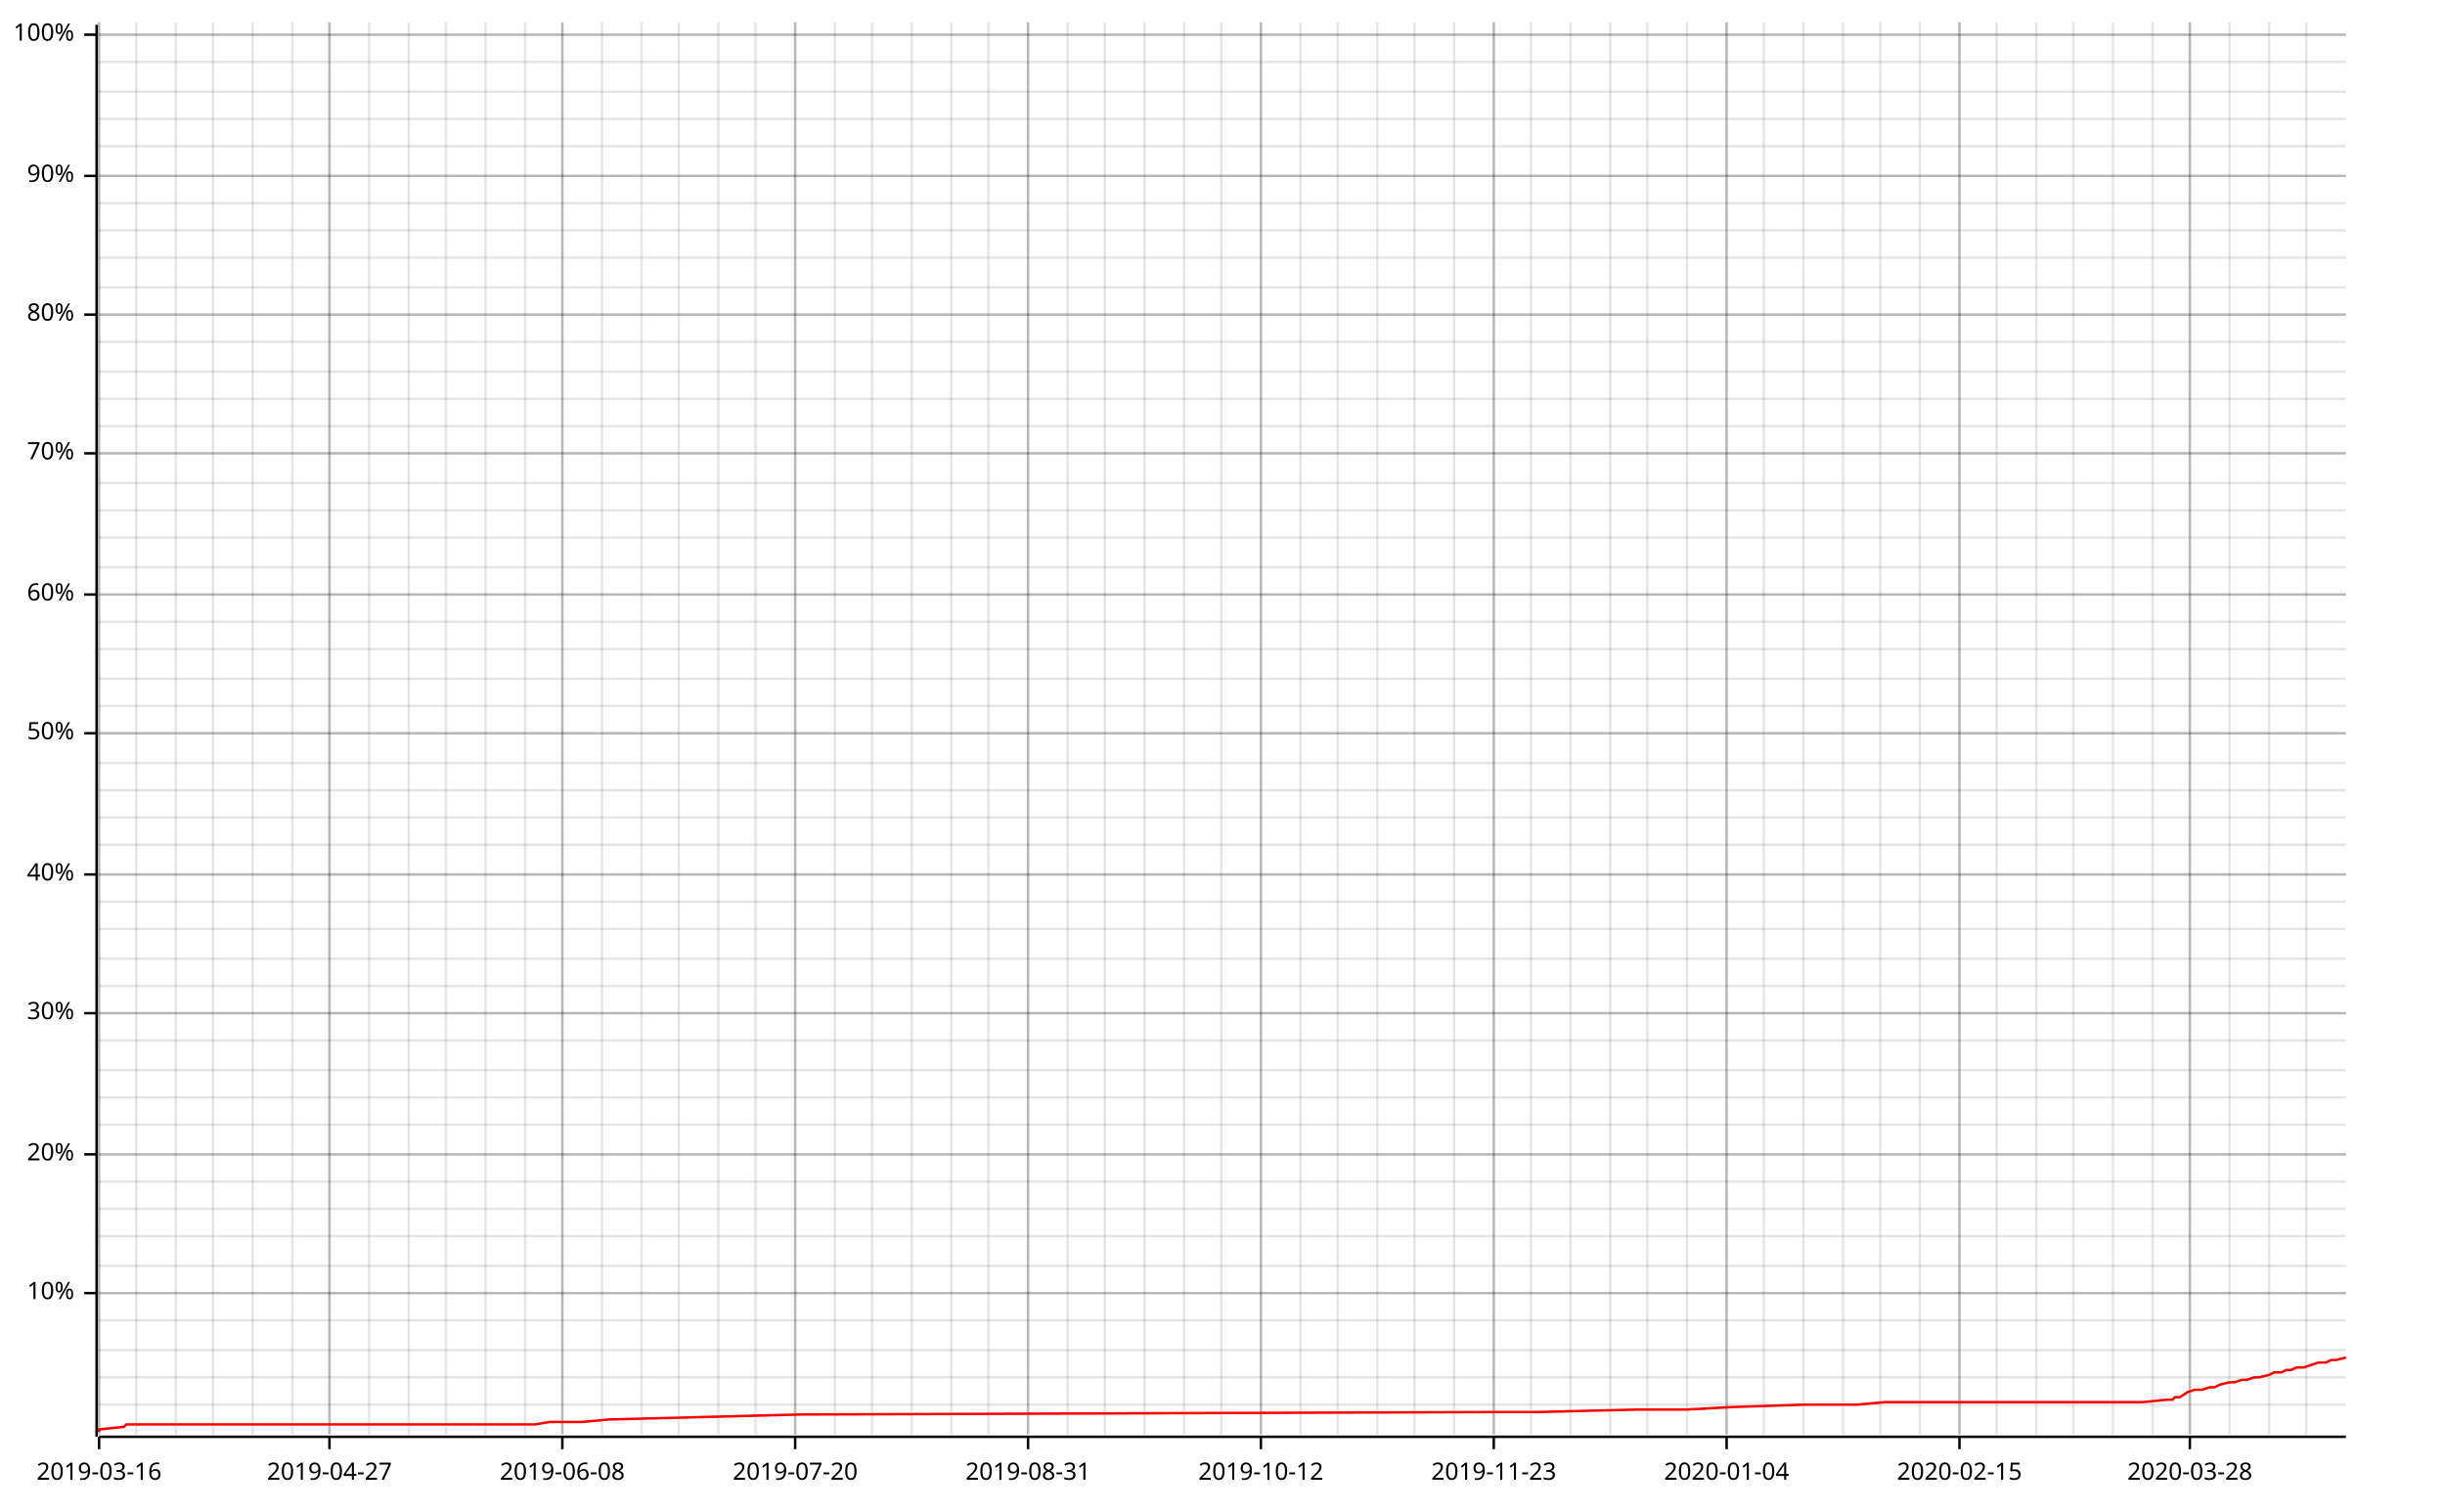
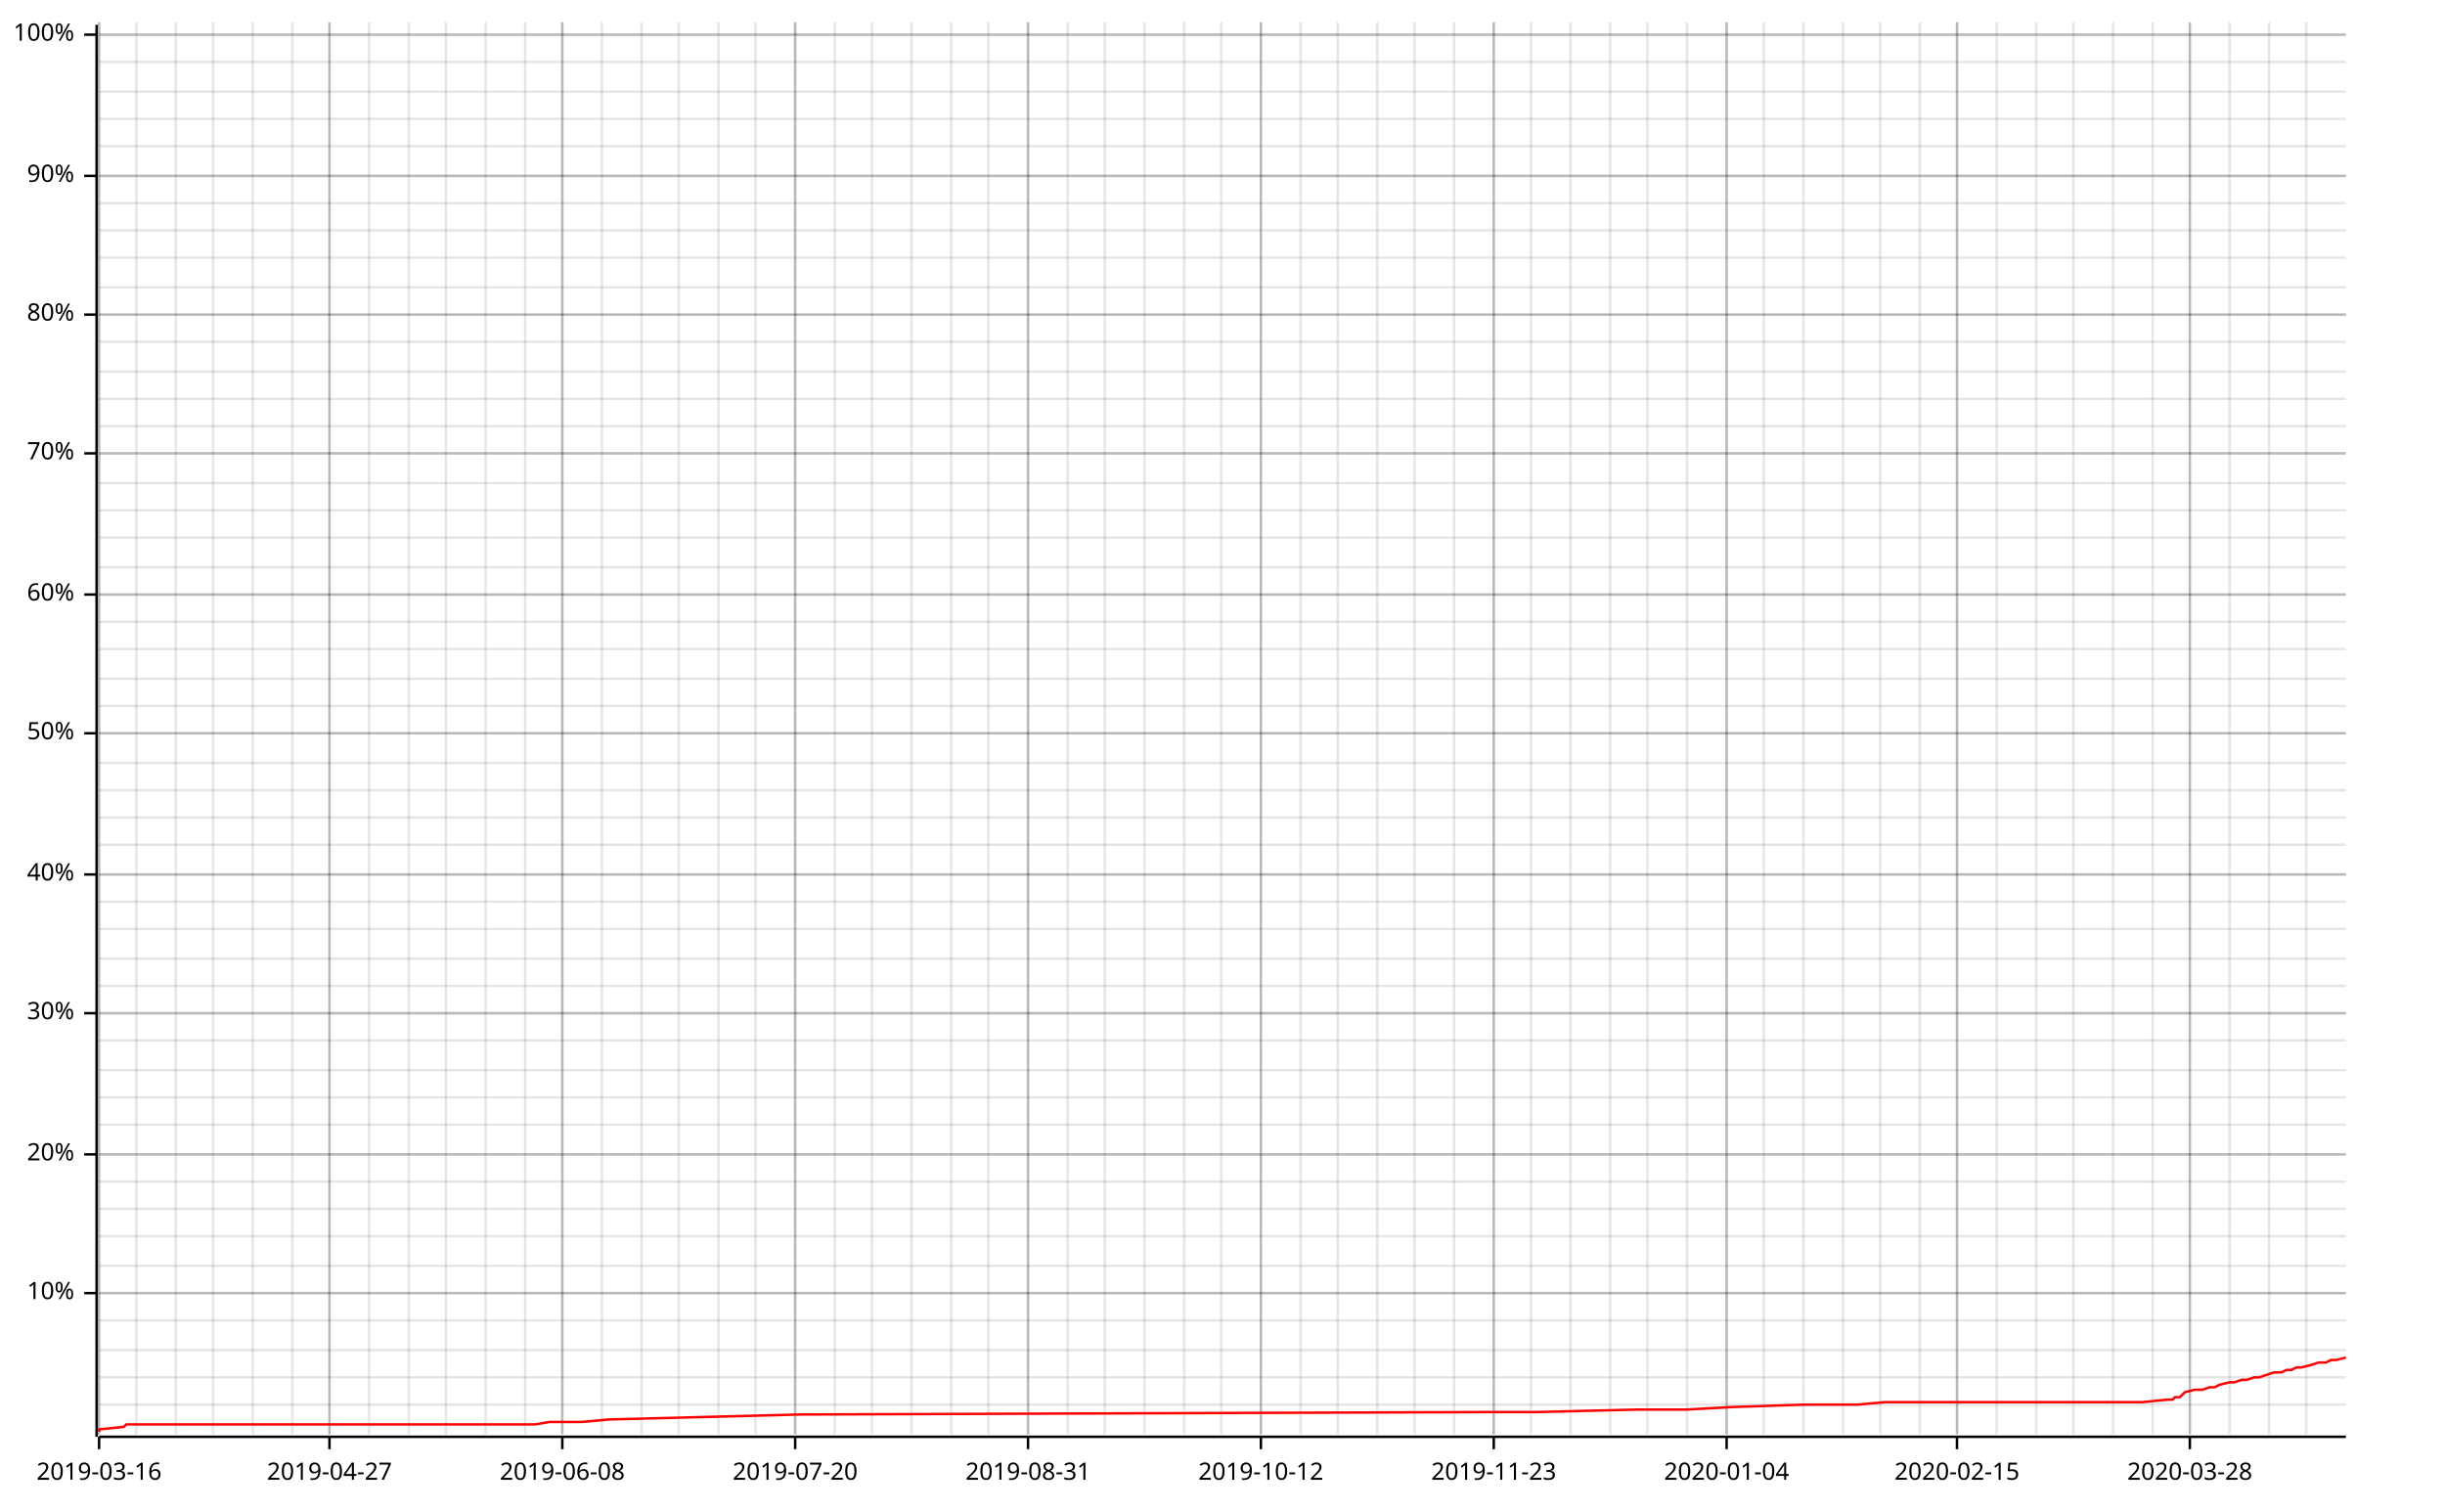
<svg xmlns="http://www.w3.org/2000/svg" width="987" height="610">
  <line opacity="0.1" stroke="#000000" stroke-width="1" x1="40" y1="579" x2="40" y2="9" />
  <line opacity="0.1" stroke="#000000" stroke-width="1" x1="55" y1="579" x2="55" y2="9" />
  <line opacity="0.1" stroke="#000000" stroke-width="1" x1="71" y1="579" x2="71" y2="9" />
  <line opacity="0.1" stroke="#000000" stroke-width="1" x1="86" y1="579" x2="86" y2="9" />
  <line opacity="0.1" stroke="#000000" stroke-width="1" x1="102" y1="579" x2="102" y2="9" />
  <line opacity="0.1" stroke="#000000" stroke-width="1" x1="118" y1="579" x2="118" y2="9" />
  <line opacity="0.1" stroke="#000000" stroke-width="1" x1="133" y1="579" x2="133" y2="9" />
  <line opacity="0.1" stroke="#000000" stroke-width="1" x1="149" y1="579" x2="149" y2="9" />
  <line opacity="0.1" stroke="#000000" stroke-width="1" x1="165" y1="579" x2="165" y2="9" />
  <line opacity="0.1" stroke="#000000" stroke-width="1" x1="180" y1="579" x2="180" y2="9" />
  <line opacity="0.1" stroke="#000000" stroke-width="1" x1="196" y1="579" x2="196" y2="9" />
  <line opacity="0.1" stroke="#000000" stroke-width="1" x1="212" y1="579" x2="212" y2="9" />
  <line opacity="0.1" stroke="#000000" stroke-width="1" x1="227" y1="579" x2="227" y2="9" />
  <line opacity="0.1" stroke="#000000" stroke-width="1" x1="243" y1="579" x2="243" y2="9" />
  <line opacity="0.1" stroke="#000000" stroke-width="1" x1="259" y1="579" x2="259" y2="9" />
  <line opacity="0.1" stroke="#000000" stroke-width="1" x1="274" y1="579" x2="274" y2="9" />
  <line opacity="0.1" stroke="#000000" stroke-width="1" x1="290" y1="579" x2="290" y2="9" />
  <line opacity="0.1" stroke="#000000" stroke-width="1" x1="305" y1="579" x2="305" y2="9" />
  <line opacity="0.1" stroke="#000000" stroke-width="1" x1="321" y1="579" x2="321" y2="9" />
  <line opacity="0.1" stroke="#000000" stroke-width="1" x1="337" y1="579" x2="337" y2="9" />
  <line opacity="0.1" stroke="#000000" stroke-width="1" x1="352" y1="579" x2="352" y2="9" />
  <line opacity="0.1" stroke="#000000" stroke-width="1" x1="368" y1="579" x2="368" y2="9" />
  <line opacity="0.1" stroke="#000000" stroke-width="1" x1="384" y1="579" x2="384" y2="9" />
  <line opacity="0.1" stroke="#000000" stroke-width="1" x1="399" y1="579" x2="399" y2="9" />
  <line opacity="0.1" stroke="#000000" stroke-width="1" x1="415" y1="579" x2="415" y2="9" />
  <line opacity="0.1" stroke="#000000" stroke-width="1" x1="431" y1="579" x2="431" y2="9" />
  <line opacity="0.1" stroke="#000000" stroke-width="1" x1="446" y1="579" x2="446" y2="9" />
  <line opacity="0.1" stroke="#000000" stroke-width="1" x1="462" y1="579" x2="462" y2="9" />
  <line opacity="0.1" stroke="#000000" stroke-width="1" x1="478" y1="579" x2="478" y2="9" />
  <line opacity="0.1" stroke="#000000" stroke-width="1" x1="493" y1="579" x2="493" y2="9" />
  <line opacity="0.1" stroke="#000000" stroke-width="1" x1="509" y1="579" x2="509" y2="9" />
  <line opacity="0.1" stroke="#000000" stroke-width="1" x1="525" y1="579" x2="525" y2="9" />
  <line opacity="0.1" stroke="#000000" stroke-width="1" x1="540" y1="579" x2="540" y2="9" />
  <line opacity="0.1" stroke="#000000" stroke-width="1" x1="556" y1="579" x2="556" y2="9" />
  <line opacity="0.1" stroke="#000000" stroke-width="1" x1="571" y1="579" x2="571" y2="9" />
  <line opacity="0.1" stroke="#000000" stroke-width="1" x1="587" y1="579" x2="587" y2="9" />
  <line opacity="0.1" stroke="#000000" stroke-width="1" x1="603" y1="579" x2="603" y2="9" />
  <line opacity="0.1" stroke="#000000" stroke-width="1" x1="618" y1="579" x2="618" y2="9" />
  <line opacity="0.1" stroke="#000000" stroke-width="1" x1="634" y1="579" x2="634" y2="9" />
  <line opacity="0.1" stroke="#000000" stroke-width="1" x1="650" y1="579" x2="650" y2="9" />
  <line opacity="0.1" stroke="#000000" stroke-width="1" x1="665" y1="579" x2="665" y2="9" />
  <line opacity="0.1" stroke="#000000" stroke-width="1" x1="681" y1="579" x2="681" y2="9" />
  <line opacity="0.1" stroke="#000000" stroke-width="1" x1="697" y1="579" x2="697" y2="9" />
  <line opacity="0.1" stroke="#000000" stroke-width="1" x1="712" y1="579" x2="712" y2="9" />
  <line opacity="0.1" stroke="#000000" stroke-width="1" x1="728" y1="579" x2="728" y2="9" />
  <line opacity="0.1" stroke="#000000" stroke-width="1" x1="744" y1="579" x2="744" y2="9" />
  <line opacity="0.1" stroke="#000000" stroke-width="1" x1="759" y1="579" x2="759" y2="9" />
  <line opacity="0.1" stroke="#000000" stroke-width="1" x1="775" y1="579" x2="775" y2="9" />
-   <line opacity="0.1" stroke="#000000" stroke-width="1" x1="791" y1="579" x2="791" y2="9" />
+   <line opacity="0.1" stroke="#000000" stroke-width="1" x1="790" y1="579" x2="790" y2="9" />
  <line opacity="0.1" stroke="#000000" stroke-width="1" x1="806" y1="579" x2="806" y2="9" />
  <line opacity="0.1" stroke="#000000" stroke-width="1" x1="822" y1="579" x2="822" y2="9" />
  <line opacity="0.1" stroke="#000000" stroke-width="1" x1="837" y1="579" x2="837" y2="9" />
  <line opacity="0.1" stroke="#000000" stroke-width="1" x1="853" y1="579" x2="853" y2="9" />
  <line opacity="0.1" stroke="#000000" stroke-width="1" x1="869" y1="579" x2="869" y2="9" />
  <line opacity="0.1" stroke="#000000" stroke-width="1" x1="884" y1="579" x2="884" y2="9" />
  <line opacity="0.1" stroke="#000000" stroke-width="1" x1="900" y1="579" x2="900" y2="9" />
  <line opacity="0.1" stroke="#000000" stroke-width="1" x1="916" y1="579" x2="916" y2="9" />
  <line opacity="0.1" stroke="#000000" stroke-width="1" x1="931" y1="579" x2="931" y2="9" />
  <line opacity="0.1" stroke="#000000" stroke-width="1" x1="40" y1="567" x2="947" y2="567" />
  <line opacity="0.1" stroke="#000000" stroke-width="1" x1="40" y1="556" x2="947" y2="556" />
  <line opacity="0.1" stroke="#000000" stroke-width="1" x1="40" y1="545" x2="947" y2="545" />
  <line opacity="0.1" stroke="#000000" stroke-width="1" x1="40" y1="533" x2="947" y2="533" />
  <line opacity="0.1" stroke="#000000" stroke-width="1" x1="40" y1="522" x2="947" y2="522" />
  <line opacity="0.1" stroke="#000000" stroke-width="1" x1="40" y1="511" x2="947" y2="511" />
  <line opacity="0.1" stroke="#000000" stroke-width="1" x1="40" y1="499" x2="947" y2="499" />
  <line opacity="0.1" stroke="#000000" stroke-width="1" x1="40" y1="488" x2="947" y2="488" />
  <line opacity="0.1" stroke="#000000" stroke-width="1" x1="40" y1="477" x2="947" y2="477" />
  <line opacity="0.1" stroke="#000000" stroke-width="1" x1="40" y1="466" x2="947" y2="466" />
  <line opacity="0.1" stroke="#000000" stroke-width="1" x1="40" y1="454" x2="947" y2="454" />
  <line opacity="0.1" stroke="#000000" stroke-width="1" x1="40" y1="443" x2="947" y2="443" />
  <line opacity="0.1" stroke="#000000" stroke-width="1" x1="40" y1="432" x2="947" y2="432" />
  <line opacity="0.1" stroke="#000000" stroke-width="1" x1="40" y1="420" x2="947" y2="420" />
  <line opacity="0.1" stroke="#000000" stroke-width="1" x1="40" y1="409" x2="947" y2="409" />
  <line opacity="0.1" stroke="#000000" stroke-width="1" x1="40" y1="398" x2="947" y2="398" />
  <line opacity="0.1" stroke="#000000" stroke-width="1" x1="40" y1="387" x2="947" y2="387" />
  <line opacity="0.1" stroke="#000000" stroke-width="1" x1="40" y1="375" x2="947" y2="375" />
  <line opacity="0.1" stroke="#000000" stroke-width="1" x1="40" y1="364" x2="947" y2="364" />
  <line opacity="0.1" stroke="#000000" stroke-width="1" x1="40" y1="353" x2="947" y2="353" />
  <line opacity="0.1" stroke="#000000" stroke-width="1" x1="40" y1="341" x2="947" y2="341" />
  <line opacity="0.1" stroke="#000000" stroke-width="1" x1="40" y1="330" x2="947" y2="330" />
  <line opacity="0.1" stroke="#000000" stroke-width="1" x1="40" y1="319" x2="947" y2="319" />
  <line opacity="0.1" stroke="#000000" stroke-width="1" x1="40" y1="308" x2="947" y2="308" />
  <line opacity="0.1" stroke="#000000" stroke-width="1" x1="40" y1="296" x2="947" y2="296" />
  <line opacity="0.1" stroke="#000000" stroke-width="1" x1="40" y1="285" x2="947" y2="285" />
  <line opacity="0.1" stroke="#000000" stroke-width="1" x1="40" y1="274" x2="947" y2="274" />
  <line opacity="0.1" stroke="#000000" stroke-width="1" x1="40" y1="262" x2="947" y2="262" />
  <line opacity="0.1" stroke="#000000" stroke-width="1" x1="40" y1="251" x2="947" y2="251" />
  <line opacity="0.1" stroke="#000000" stroke-width="1" x1="40" y1="240" x2="947" y2="240" />
  <line opacity="0.1" stroke="#000000" stroke-width="1" x1="40" y1="229" x2="947" y2="229" />
  <line opacity="0.1" stroke="#000000" stroke-width="1" x1="40" y1="217" x2="947" y2="217" />
  <line opacity="0.1" stroke="#000000" stroke-width="1" x1="40" y1="206" x2="947" y2="206" />
  <line opacity="0.1" stroke="#000000" stroke-width="1" x1="40" y1="195" x2="947" y2="195" />
  <line opacity="0.1" stroke="#000000" stroke-width="1" x1="40" y1="183" x2="947" y2="183" />
  <line opacity="0.1" stroke="#000000" stroke-width="1" x1="40" y1="172" x2="947" y2="172" />
  <line opacity="0.1" stroke="#000000" stroke-width="1" x1="40" y1="161" x2="947" y2="161" />
  <line opacity="0.1" stroke="#000000" stroke-width="1" x1="40" y1="150" x2="947" y2="150" />
  <line opacity="0.1" stroke="#000000" stroke-width="1" x1="40" y1="138" x2="947" y2="138" />
  <line opacity="0.1" stroke="#000000" stroke-width="1" x1="40" y1="127" x2="947" y2="127" />
  <line opacity="0.1" stroke="#000000" stroke-width="1" x1="40" y1="116" x2="947" y2="116" />
  <line opacity="0.1" stroke="#000000" stroke-width="1" x1="40" y1="104" x2="947" y2="104" />
  <line opacity="0.1" stroke="#000000" stroke-width="1" x1="40" y1="93" x2="947" y2="93" />
  <line opacity="0.1" stroke="#000000" stroke-width="1" x1="40" y1="82" x2="947" y2="82" />
  <line opacity="0.1" stroke="#000000" stroke-width="1" x1="40" y1="71" x2="947" y2="71" />
  <line opacity="0.1" stroke="#000000" stroke-width="1" x1="40" y1="59" x2="947" y2="59" />
  <line opacity="0.1" stroke="#000000" stroke-width="1" x1="40" y1="48" x2="947" y2="48" />
  <line opacity="0.1" stroke="#000000" stroke-width="1" x1="40" y1="37" x2="947" y2="37" />
  <line opacity="0.1" stroke="#000000" stroke-width="1" x1="40" y1="25" x2="947" y2="25" />
  <line opacity="0.1" stroke="#000000" stroke-width="1" x1="40" y1="14" x2="947" y2="14" />
  <line opacity="0.2" stroke="#000000" stroke-width="1" x1="40" y1="579" x2="40" y2="9" />
  <line opacity="0.2" stroke="#000000" stroke-width="1" x1="133" y1="579" x2="133" y2="9" />
  <line opacity="0.2" stroke="#000000" stroke-width="1" x1="227" y1="579" x2="227" y2="9" />
  <line opacity="0.2" stroke="#000000" stroke-width="1" x1="321" y1="579" x2="321" y2="9" />
  <line opacity="0.2" stroke="#000000" stroke-width="1" x1="415" y1="579" x2="415" y2="9" />
  <line opacity="0.2" stroke="#000000" stroke-width="1" x1="509" y1="579" x2="509" y2="9" />
  <line opacity="0.2" stroke="#000000" stroke-width="1" x1="603" y1="579" x2="603" y2="9" />
  <line opacity="0.2" stroke="#000000" stroke-width="1" x1="697" y1="579" x2="697" y2="9" />
-   <line opacity="0.2" stroke="#000000" stroke-width="1" x1="791" y1="579" x2="791" y2="9" />
+   <line opacity="0.2" stroke="#000000" stroke-width="1" x1="790" y1="579" x2="790" y2="9" />
  <line opacity="0.2" stroke="#000000" stroke-width="1" x1="884" y1="579" x2="884" y2="9" />
  <line opacity="0.2" stroke="#000000" stroke-width="1" x1="40" y1="522" x2="947" y2="522" />
  <line opacity="0.2" stroke="#000000" stroke-width="1" x1="40" y1="466" x2="947" y2="466" />
  <line opacity="0.2" stroke="#000000" stroke-width="1" x1="40" y1="409" x2="947" y2="409" />
  <line opacity="0.2" stroke="#000000" stroke-width="1" x1="40" y1="353" x2="947" y2="353" />
  <line opacity="0.2" stroke="#000000" stroke-width="1" x1="40" y1="296" x2="947" y2="296" />
  <line opacity="0.2" stroke="#000000" stroke-width="1" x1="40" y1="240" x2="947" y2="240" />
  <line opacity="0.2" stroke="#000000" stroke-width="1" x1="40" y1="183" x2="947" y2="183" />
  <line opacity="0.2" stroke="#000000" stroke-width="1" x1="40" y1="127" x2="947" y2="127" />
  <line opacity="0.2" stroke="#000000" stroke-width="1" x1="40" y1="71" x2="947" y2="71" />
  <line opacity="0.2" stroke="#000000" stroke-width="1" x1="40" y1="14" x2="947" y2="14" />
  <polyline fill="none" opacity="1" stroke="#000000" stroke-width="1" points="39,10 39,580 " />
  <text x="30" y="522" dy="0.5ex" text-anchor="end" font-family="sans-serif" font-size="9.677" opacity="1" fill="#000000">
10%
</text>
  <polyline fill="none" opacity="1" stroke="#000000" stroke-width="1" points="34,522 39,522 " />
  <text x="30" y="466" dy="0.5ex" text-anchor="end" font-family="sans-serif" font-size="9.677" opacity="1" fill="#000000">
20%
</text>
  <polyline fill="none" opacity="1" stroke="#000000" stroke-width="1" points="34,466 39,466 " />
  <text x="30" y="409" dy="0.5ex" text-anchor="end" font-family="sans-serif" font-size="9.677" opacity="1" fill="#000000">
30%
</text>
  <polyline fill="none" opacity="1" stroke="#000000" stroke-width="1" points="34,409 39,409 " />
  <text x="30" y="353" dy="0.5ex" text-anchor="end" font-family="sans-serif" font-size="9.677" opacity="1" fill="#000000">
40%
</text>
  <polyline fill="none" opacity="1" stroke="#000000" stroke-width="1" points="34,353 39,353 " />
  <text x="30" y="296" dy="0.5ex" text-anchor="end" font-family="sans-serif" font-size="9.677" opacity="1" fill="#000000">
50%
</text>
  <polyline fill="none" opacity="1" stroke="#000000" stroke-width="1" points="34,296 39,296 " />
  <text x="30" y="240" dy="0.5ex" text-anchor="end" font-family="sans-serif" font-size="9.677" opacity="1" fill="#000000">
60%
</text>
  <polyline fill="none" opacity="1" stroke="#000000" stroke-width="1" points="34,240 39,240 " />
  <text x="30" y="183" dy="0.5ex" text-anchor="end" font-family="sans-serif" font-size="9.677" opacity="1" fill="#000000">
70%
</text>
  <polyline fill="none" opacity="1" stroke="#000000" stroke-width="1" points="34,183 39,183 " />
  <text x="30" y="127" dy="0.5ex" text-anchor="end" font-family="sans-serif" font-size="9.677" opacity="1" fill="#000000">
80%
</text>
  <polyline fill="none" opacity="1" stroke="#000000" stroke-width="1" points="34,127 39,127 " />
  <text x="30" y="71" dy="0.5ex" text-anchor="end" font-family="sans-serif" font-size="9.677" opacity="1" fill="#000000">
90%
</text>
  <polyline fill="none" opacity="1" stroke="#000000" stroke-width="1" points="34,71 39,71 " />
  <text x="30" y="14" dy="0.5ex" text-anchor="end" font-family="sans-serif" font-size="9.677" opacity="1" fill="#000000">
100%
</text>
  <polyline fill="none" opacity="1" stroke="#000000" stroke-width="1" points="34,14 39,14 " />
  <polyline fill="none" opacity="1" stroke="#000000" stroke-width="1" points="40,580 947,580 " />
  <text x="40" y="590" dy="0.76em" text-anchor="middle" font-family="sans-serif" font-size="9.677" opacity="1" fill="#000000">
2019-03-16
</text>
  <polyline fill="none" opacity="1" stroke="#000000" stroke-width="1" points="40,580 40,585 " />
  <text x="133" y="590" dy="0.76em" text-anchor="middle" font-family="sans-serif" font-size="9.677" opacity="1" fill="#000000">
2019-04-27
</text>
  <polyline fill="none" opacity="1" stroke="#000000" stroke-width="1" points="133,580 133,585 " />
  <text x="227" y="590" dy="0.76em" text-anchor="middle" font-family="sans-serif" font-size="9.677" opacity="1" fill="#000000">
2019-06-08
</text>
  <polyline fill="none" opacity="1" stroke="#000000" stroke-width="1" points="227,580 227,585 " />
  <text x="321" y="590" dy="0.76em" text-anchor="middle" font-family="sans-serif" font-size="9.677" opacity="1" fill="#000000">
2019-07-20
</text>
  <polyline fill="none" opacity="1" stroke="#000000" stroke-width="1" points="321,580 321,585 " />
  <text x="415" y="590" dy="0.76em" text-anchor="middle" font-family="sans-serif" font-size="9.677" opacity="1" fill="#000000">
2019-08-31
</text>
  <polyline fill="none" opacity="1" stroke="#000000" stroke-width="1" points="415,580 415,585 " />
  <text x="509" y="590" dy="0.76em" text-anchor="middle" font-family="sans-serif" font-size="9.677" opacity="1" fill="#000000">
2019-10-12
</text>
  <polyline fill="none" opacity="1" stroke="#000000" stroke-width="1" points="509,580 509,585 " />
  <text x="603" y="590" dy="0.76em" text-anchor="middle" font-family="sans-serif" font-size="9.677" opacity="1" fill="#000000">
2019-11-23
</text>
  <polyline fill="none" opacity="1" stroke="#000000" stroke-width="1" points="603,580 603,585 " />
  <text x="697" y="590" dy="0.76em" text-anchor="middle" font-family="sans-serif" font-size="9.677" opacity="1" fill="#000000">
2020-01-04
</text>
  <polyline fill="none" opacity="1" stroke="#000000" stroke-width="1" points="697,580 697,585 " />
-   <text x="791" y="590" dy="0.76em" text-anchor="middle" font-family="sans-serif" font-size="9.677" opacity="1" fill="#000000">
+   <text x="790" y="590" dy="0.76em" text-anchor="middle" font-family="sans-serif" font-size="9.677" opacity="1" fill="#000000">
2020-02-15
</text>
-   <polyline fill="none" opacity="1" stroke="#000000" stroke-width="1" points="791,580 791,585 " />
+   <polyline fill="none" opacity="1" stroke="#000000" stroke-width="1" points="790,580 790,585 " />
  <text x="884" y="590" dy="0.76em" text-anchor="middle" font-family="sans-serif" font-size="9.677" opacity="1" fill="#000000">
2020-03-28
</text>
  <polyline fill="none" opacity="1" stroke="#000000" stroke-width="1" points="884,580 884,585 " />
-   <polyline fill="none" opacity="1" stroke="#FF0000" stroke-width="1" points="40,578 40,577 50,576 51,575 216,575 222,574 224,574 230,574 235,574 246,573 323,571 324,571 605,570 621,570 661,569 681,569 699,568 699,568 729,567 750,567 761,566 860,566 863,566 865,566 875,565 877,565 878,564 880,564 883,562 886,561 889,561 892,560 894,560 896,559 900,558 902,558 905,557 907,557 910,556 912,556 916,555 918,554 918,554 921,554 923,553 925,553 927,552 930,552 933,551 936,550 939,550 941,549 943,549 947,548 " />
+   <polyline fill="none" opacity="1" stroke="#FF0000" stroke-width="1" points="40,578 40,577 50,576 51,575 216,575 222,574 224,574 230,574 235,574 246,573 323,571 324,571 604,570 621,570 661,569 681,569 699,568 699,568 729,567 750,567 761,566 860,566 863,566 865,566 875,565 877,565 878,564 880,564 882,562 886,561 889,561 892,560 894,560 896,559 900,558 902,558 905,557 907,557 910,556 912,556 915,555 918,554 918,554 921,554 923,553 925,553 927,552 929,552 933,551 936,550 939,550 941,549 943,549 947,548 " />
</svg>
